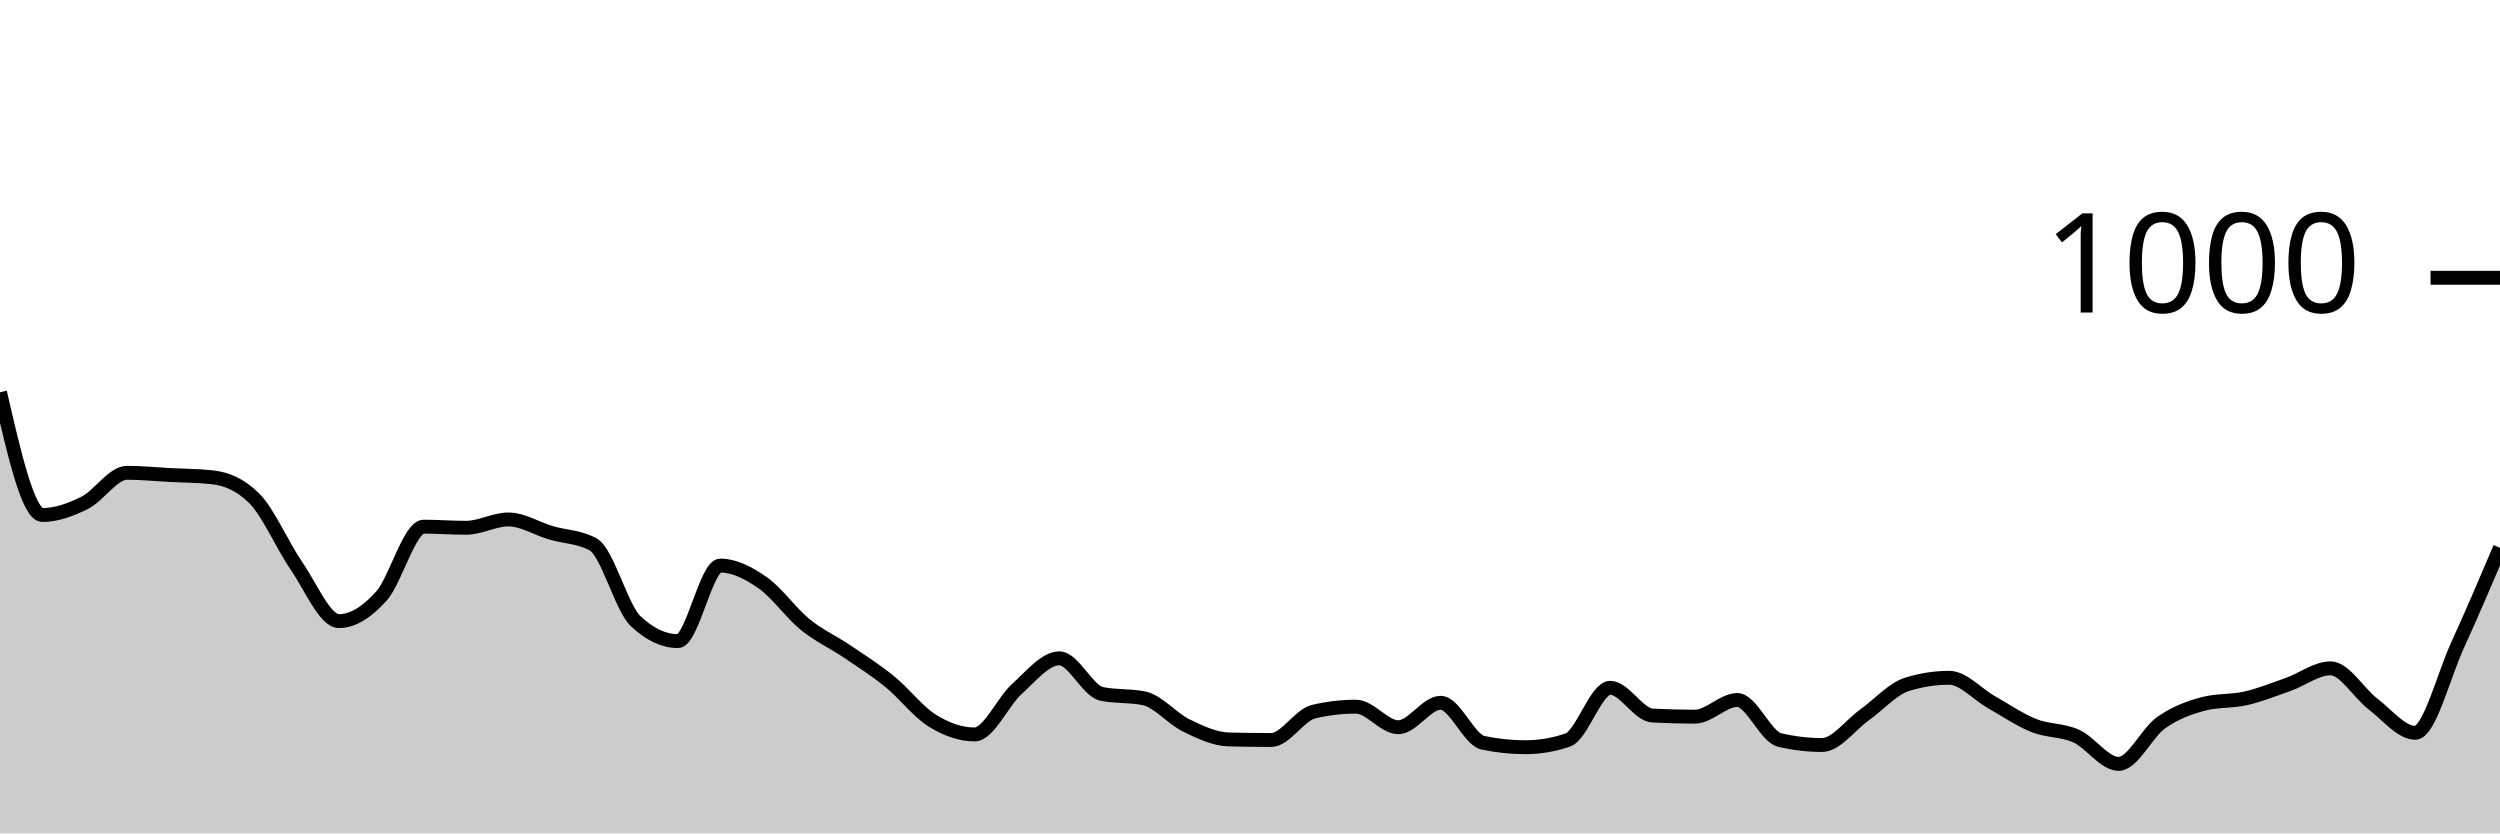
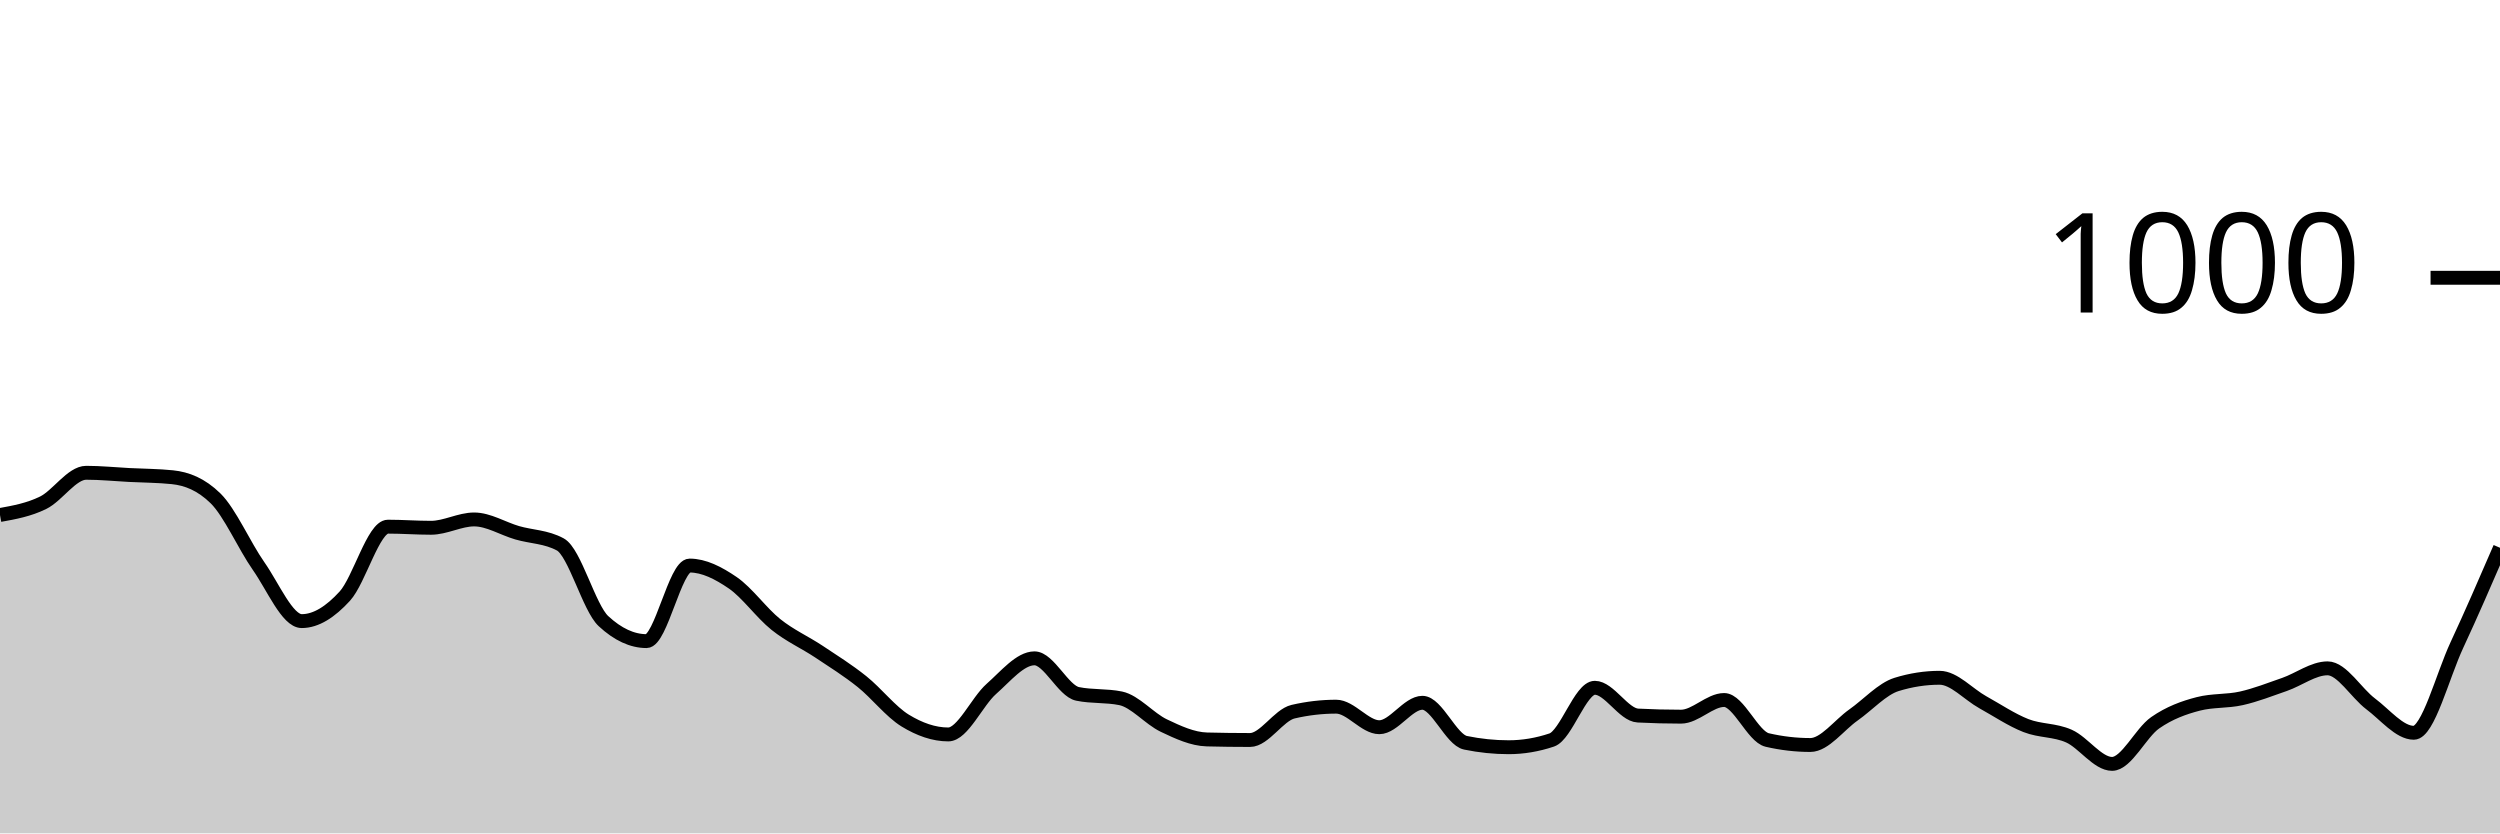
<svg xmlns="http://www.w3.org/2000/svg" viewBox="0 0 180 60">
  <g transform="translate(0,20)">
-     <path class="area" fill="rgba(0, 0, 0, 0.2)" d="M0,8.24C1.017,12.66,2.034,17.08,3.051,17.08C4.068,17.08,5.085,16.707,6.102,16.2C7.119,15.693,8.136,14.04,9.153,14.04C10.169,14.04,11.186,14.147,12.203,14.2C13.22,14.253,14.237,14.253,15.254,14.36C16.271,14.467,17.288,14.867,18.305,15.88C19.322,16.893,20.339,19.287,21.356,20.76C22.373,22.233,23.39,24.72,24.407,24.72C25.424,24.72,26.441,24.053,27.458,22.92C28.475,21.787,29.492,17.92,30.508,17.92C31.525,17.92,32.542,18,33.559,18C34.576,18,35.593,17.4,36.61,17.4C37.627,17.4,38.644,18.06,39.661,18.36C40.678,18.66,41.695,18.64,42.712,19.2C43.729,19.76,44.746,23.76,45.763,24.72C46.78,25.68,47.797,26.16,48.814,26.16C49.831,26.16,50.847,20.72,51.864,20.72C52.881,20.72,53.898,21.253,54.915,21.96C55.932,22.667,56.949,24.133,57.966,24.96C58.983,25.787,60,26.233,61.017,26.92C62.034,27.607,63.051,28.253,64.068,29.08C65.085,29.907,66.102,31.247,67.119,31.88C68.136,32.513,69.153,32.88,70.169,32.88C71.186,32.88,72.203,30.513,73.22,29.6C74.237,28.687,75.254,27.4,76.271,27.4C77.288,27.4,78.305,29.747,79.322,29.96C80.339,30.173,81.356,30.067,82.373,30.28C83.39,30.493,84.407,31.747,85.424,32.24C86.441,32.733,87.458,33.213,88.475,33.24C89.492,33.267,90.508,33.28,91.525,33.28C92.542,33.28,93.559,31.48,94.576,31.24C95.593,31,96.61,30.88,97.627,30.88C98.644,30.88,99.661,32.36,100.678,32.36C101.695,32.36,102.712,30.6,103.729,30.6C104.746,30.6,105.763,33.267,106.78,33.48C107.797,33.693,108.814,33.8,109.831,33.8C110.847,33.8,111.864,33.627,112.881,33.28C113.898,32.933,114.915,29.52,115.932,29.52C116.949,29.52,117.966,31.467,118.983,31.52C120,31.573,121.017,31.6,122.034,31.6C123.051,31.6,124.068,30.4,125.085,30.4C126.102,30.4,127.119,33.04,128.136,33.28C129.153,33.52,130.169,33.64,131.186,33.64C132.203,33.64,133.22,32.207,134.237,31.48C135.254,30.753,136.271,29.6,137.288,29.28C138.305,28.96,139.322,28.8,140.339,28.8C141.356,28.8,142.373,29.987,143.39,30.56C144.407,31.133,145.424,31.833,146.441,32.24C147.458,32.647,148.475,32.54,149.492,33C150.508,33.46,151.525,35,152.542,35C153.559,35,154.576,32.76,155.593,32.04C156.61,31.32,157.627,30.947,158.644,30.68C159.661,30.413,160.678,30.513,161.695,30.28C162.712,30.047,163.729,29.64,164.746,29.28C165.763,28.92,166.78,28.12,167.797,28.12C168.814,28.12,169.831,29.907,170.847,30.68C171.864,31.453,172.881,32.76,173.898,32.76C174.915,32.76,175.932,28.66,176.949,26.44C177.966,24.22,178.983,21.83,180,19.44L180,40C178.983,40,177.966,40,176.949,40C175.932,40,174.915,40,173.898,40C172.881,40,171.864,40,170.847,40C169.831,40,168.814,40,167.797,40C166.78,40,165.763,40,164.746,40C163.729,40,162.712,40,161.695,40C160.678,40,159.661,40,158.644,40C157.627,40,156.61,40,155.593,40C154.576,40,153.559,40,152.542,40C151.525,40,150.508,40,149.492,40C148.475,40,147.458,40,146.441,40C145.424,40,144.407,40,143.39,40C142.373,40,141.356,40,140.339,40C139.322,40,138.305,40,137.288,40C136.271,40,135.254,40,134.237,40C133.22,40,132.203,40,131.186,40C130.169,40,129.153,40,128.136,40C127.119,40,126.102,40,125.085,40C124.068,40,123.051,40,122.034,40C121.017,40,120,40,118.983,40C117.966,40,116.949,40,115.932,40C114.915,40,113.898,40,112.881,40C111.864,40,110.847,40,109.831,40C108.814,40,107.797,40,106.78,40C105.763,40,104.746,40,103.729,40C102.712,40,101.695,40,100.678,40C99.661,40,98.644,40,97.627,40C96.61,40,95.593,40,94.576,40C93.559,40,92.542,40,91.525,40C90.508,40,89.492,40,88.475,40C87.458,40,86.441,40,85.424,40C84.407,40,83.39,40,82.373,40C81.356,40,80.339,40,79.322,40C78.305,40,77.288,40,76.271,40C75.254,40,74.237,40,73.22,40C72.203,40,71.186,40,70.169,40C69.153,40,68.136,40,67.119,40C66.102,40,65.085,40,64.068,40C63.051,40,62.034,40,61.017,40C60,40,58.983,40,57.966,40C56.949,40,55.932,40,54.915,40C53.898,40,52.881,40,51.864,40C50.847,40,49.831,40,48.814,40C47.797,40,46.78,40,45.763,40C44.746,40,43.729,40,42.712,40C41.695,40,40.678,40,39.661,40C38.644,40,37.627,40,36.61,40C35.593,40,34.576,40,33.559,40C32.542,40,31.525,40,30.508,40C29.492,40,28.475,40,27.458,40C26.441,40,25.424,40,24.407,40C23.39,40,22.373,40,21.356,40C20.339,40,19.322,40,18.305,40C17.288,40,16.271,40,15.254,40C14.237,40,13.22,40,12.203,40C11.186,40,10.169,40,9.153,40C8.136,40,7.119,40,6.102,40C5.085,40,4.068,40,3.051,40C2.034,40,1.017,40,0,40Z" />
-     <path class="line" stroke="black" fill="none" d="M0,8.24C1.017,12.66,2.034,17.08,3.051,17.08C4.068,17.08,5.085,16.707,6.102,16.2C7.119,15.693,8.136,14.04,9.153,14.04C10.169,14.04,11.186,14.147,12.203,14.2C13.22,14.253,14.237,14.253,15.254,14.36C16.271,14.467,17.288,14.867,18.305,15.88C19.322,16.893,20.339,19.287,21.356,20.76C22.373,22.233,23.39,24.72,24.407,24.72C25.424,24.72,26.441,24.053,27.458,22.92C28.475,21.787,29.492,17.92,30.508,17.92C31.525,17.92,32.542,18,33.559,18C34.576,18,35.593,17.4,36.61,17.4C37.627,17.4,38.644,18.06,39.661,18.36C40.678,18.66,41.695,18.64,42.712,19.2C43.729,19.76,44.746,23.76,45.763,24.72C46.78,25.68,47.797,26.16,48.814,26.16C49.831,26.16,50.847,20.72,51.864,20.72C52.881,20.72,53.898,21.253,54.915,21.96C55.932,22.667,56.949,24.133,57.966,24.96C58.983,25.787,60,26.233,61.017,26.92C62.034,27.607,63.051,28.253,64.068,29.08C65.085,29.907,66.102,31.247,67.119,31.88C68.136,32.513,69.153,32.88,70.169,32.88C71.186,32.88,72.203,30.513,73.22,29.6C74.237,28.687,75.254,27.4,76.271,27.4C77.288,27.4,78.305,29.747,79.322,29.96C80.339,30.173,81.356,30.067,82.373,30.28C83.39,30.493,84.407,31.747,85.424,32.24C86.441,32.733,87.458,33.213,88.475,33.24C89.492,33.267,90.508,33.28,91.525,33.28C92.542,33.28,93.559,31.48,94.576,31.24C95.593,31,96.61,30.88,97.627,30.88C98.644,30.88,99.661,32.36,100.678,32.36C101.695,32.36,102.712,30.6,103.729,30.6C104.746,30.6,105.763,33.267,106.78,33.48C107.797,33.693,108.814,33.8,109.831,33.8C110.847,33.8,111.864,33.627,112.881,33.28C113.898,32.933,114.915,29.52,115.932,29.52C116.949,29.52,117.966,31.467,118.983,31.52C120,31.573,121.017,31.6,122.034,31.6C123.051,31.6,124.068,30.4,125.085,30.4C126.102,30.4,127.119,33.04,128.136,33.28C129.153,33.52,130.169,33.64,131.186,33.64C132.203,33.64,133.22,32.207,134.237,31.48C135.254,30.753,136.271,29.6,137.288,29.28C138.305,28.96,139.322,28.8,140.339,28.8C141.356,28.8,142.373,29.987,143.39,30.56C144.407,31.133,145.424,31.833,146.441,32.24C147.458,32.647,148.475,32.54,149.492,33C150.508,33.46,151.525,35,152.542,35C153.559,35,154.576,32.76,155.593,32.04C156.61,31.32,157.627,30.947,158.644,30.68C159.661,30.413,160.678,30.513,161.695,30.28C162.712,30.047,163.729,29.64,164.746,29.28C165.763,28.92,166.78,28.12,167.797,28.12C168.814,28.12,169.831,29.907,170.847,30.68C171.864,31.453,172.881,32.76,173.898,32.76C174.915,32.76,175.932,28.66,176.949,26.44C177.966,24.22,178.983,21.83,180,19.44" />
+     <path class="area" fill="rgba(0, 0, 0, 0.2)" d="M0,17.08C1.034,16.893,2.069,16.707,3.103,16.2C4.138,15.693,5.172,14.04,6.207,14.04C7.241,14.04,8.276,14.147,9.31,14.2C10.345,14.253,11.379,14.253,12.414,14.36C13.448,14.467,14.483,14.867,15.517,15.88C16.552,16.893,17.586,19.287,18.621,20.76C19.655,22.233,20.69,24.72,21.724,24.72C22.759,24.72,23.793,24.053,24.828,22.92C25.862,21.787,26.897,17.92,27.931,17.92C28.966,17.92,30,18,31.034,18C32.069,18,33.103,17.4,34.138,17.4C35.172,17.4,36.207,18.06,37.241,18.36C38.276,18.66,39.31,18.64,40.345,19.2C41.379,19.76,42.414,23.76,43.448,24.72C44.483,25.68,45.517,26.16,46.552,26.16C47.586,26.16,48.621,20.72,49.655,20.72C50.69,20.72,51.724,21.253,52.759,21.96C53.793,22.667,54.828,24.133,55.862,24.96C56.897,25.787,57.931,26.233,58.966,26.92C60,27.607,61.034,28.253,62.069,29.08C63.103,29.907,64.138,31.247,65.172,31.88C66.207,32.513,67.241,32.88,68.276,32.88C69.31,32.88,70.345,30.513,71.379,29.6C72.414,28.687,73.448,27.4,74.483,27.4C75.517,27.4,76.552,29.747,77.586,29.96C78.621,30.173,79.655,30.067,80.69,30.28C81.724,30.493,82.759,31.747,83.793,32.24C84.828,32.733,85.862,33.213,86.897,33.24C87.931,33.267,88.966,33.28,90,33.28C91.034,33.28,92.069,31.48,93.103,31.24C94.138,31,95.172,30.88,96.207,30.88C97.241,30.88,98.276,32.36,99.31,32.36C100.345,32.36,101.379,30.6,102.414,30.6C103.448,30.6,104.483,33.267,105.517,33.48C106.552,33.693,107.586,33.8,108.621,33.8C109.655,33.8,110.69,33.627,111.724,33.28C112.759,32.933,113.793,29.52,114.828,29.52C115.862,29.52,116.897,31.467,117.931,31.52C118.966,31.573,120,31.6,121.034,31.6C122.069,31.6,123.103,30.4,124.138,30.4C125.172,30.4,126.207,33.04,127.241,33.28C128.276,33.52,129.31,33.64,130.345,33.64C131.379,33.64,132.414,32.207,133.448,31.48C134.483,30.753,135.517,29.6,136.552,29.28C137.586,28.96,138.621,28.8,139.655,28.8C140.69,28.8,141.724,29.987,142.759,30.56C143.793,31.133,144.828,31.833,145.862,32.24C146.897,32.647,147.931,32.54,148.966,33C150,33.46,151.034,35,152.069,35C153.103,35,154.138,32.76,155.172,32.04C156.207,31.32,157.241,30.947,158.276,30.68C159.31,30.413,160.345,30.513,161.379,30.28C162.414,30.047,163.448,29.64,164.483,29.28C165.517,28.92,166.552,28.12,167.586,28.12C168.621,28.12,169.655,29.907,170.69,30.68C171.724,31.453,172.759,32.76,173.793,32.76C174.828,32.76,175.862,28.66,176.897,26.44C177.931,24.22,178.966,21.83,180,19.44L180,40C178.966,40,177.931,40,176.897,40C175.862,40,174.828,40,173.793,40C172.759,40,171.724,40,170.69,40C169.655,40,168.621,40,167.586,40C166.552,40,165.517,40,164.483,40C163.448,40,162.414,40,161.379,40C160.345,40,159.31,40,158.276,40C157.241,40,156.207,40,155.172,40C154.138,40,153.103,40,152.069,40C151.034,40,150,40,148.966,40C147.931,40,146.897,40,145.862,40C144.828,40,143.793,40,142.759,40C141.724,40,140.69,40,139.655,40C138.621,40,137.586,40,136.552,40C135.517,40,134.483,40,133.448,40C132.414,40,131.379,40,130.345,40C129.31,40,128.276,40,127.241,40C126.207,40,125.172,40,124.138,40C123.103,40,122.069,40,121.034,40C120,40,118.966,40,117.931,40C116.897,40,115.862,40,114.828,40C113.793,40,112.759,40,111.724,40C110.69,40,109.655,40,108.621,40C107.586,40,106.552,40,105.517,40C104.483,40,103.448,40,102.414,40C101.379,40,100.345,40,99.31,40C98.276,40,97.241,40,96.207,40C95.172,40,94.138,40,93.103,40C92.069,40,91.034,40,90,40C88.966,40,87.931,40,86.897,40C85.862,40,84.828,40,83.793,40C82.759,40,81.724,40,80.69,40C79.655,40,78.621,40,77.586,40C76.552,40,75.517,40,74.483,40C73.448,40,72.414,40,71.379,40C70.345,40,69.31,40,68.276,40C67.241,40,66.207,40,65.172,40C64.138,40,63.103,40,62.069,40C61.034,40,60,40,58.966,40C57.931,40,56.897,40,55.862,40C54.828,40,53.793,40,52.759,40C51.724,40,50.69,40,49.655,40C48.621,40,47.586,40,46.552,40C45.517,40,44.483,40,43.448,40C42.414,40,41.379,40,40.345,40C39.31,40,38.276,40,37.241,40C36.207,40,35.172,40,34.138,40C33.103,40,32.069,40,31.034,40C30,40,28.966,40,27.931,40C26.897,40,25.862,40,24.828,40C23.793,40,22.759,40,21.724,40C20.69,40,19.655,40,18.621,40C17.586,40,16.552,40,15.517,40C14.483,40,13.448,40,12.414,40C11.379,40,10.345,40,9.31,40C8.276,40,7.241,40,6.207,40C5.172,40,4.138,40,3.103,40C2.069,40,1.034,40,0,40Z" />
+     <path class="line" stroke="black" fill="none" d="M0,17.08C1.034,16.893,2.069,16.707,3.103,16.2C4.138,15.693,5.172,14.04,6.207,14.04C7.241,14.04,8.276,14.147,9.31,14.2C10.345,14.253,11.379,14.253,12.414,14.36C13.448,14.467,14.483,14.867,15.517,15.88C16.552,16.893,17.586,19.287,18.621,20.76C19.655,22.233,20.69,24.72,21.724,24.72C22.759,24.72,23.793,24.053,24.828,22.92C25.862,21.787,26.897,17.92,27.931,17.92C28.966,17.92,30,18,31.034,18C32.069,18,33.103,17.4,34.138,17.4C35.172,17.4,36.207,18.06,37.241,18.36C38.276,18.66,39.31,18.64,40.345,19.2C41.379,19.76,42.414,23.76,43.448,24.72C44.483,25.68,45.517,26.16,46.552,26.16C47.586,26.16,48.621,20.72,49.655,20.72C50.69,20.72,51.724,21.253,52.759,21.96C53.793,22.667,54.828,24.133,55.862,24.96C56.897,25.787,57.931,26.233,58.966,26.92C60,27.607,61.034,28.253,62.069,29.08C63.103,29.907,64.138,31.247,65.172,31.88C66.207,32.513,67.241,32.88,68.276,32.88C69.31,32.88,70.345,30.513,71.379,29.6C72.414,28.687,73.448,27.4,74.483,27.4C75.517,27.4,76.552,29.747,77.586,29.96C78.621,30.173,79.655,30.067,80.69,30.28C81.724,30.493,82.759,31.747,83.793,32.24C84.828,32.733,85.862,33.213,86.897,33.24C87.931,33.267,88.966,33.28,90,33.28C91.034,33.28,92.069,31.48,93.103,31.24C94.138,31,95.172,30.88,96.207,30.88C97.241,30.88,98.276,32.36,99.31,32.36C100.345,32.36,101.379,30.6,102.414,30.6C103.448,30.6,104.483,33.267,105.517,33.48C106.552,33.693,107.586,33.8,108.621,33.8C109.655,33.8,110.69,33.627,111.724,33.28C112.759,32.933,113.793,29.52,114.828,29.52C115.862,29.52,116.897,31.467,117.931,31.52C118.966,31.573,120,31.6,121.034,31.6C122.069,31.6,123.103,30.4,124.138,30.4C125.172,30.4,126.207,33.04,127.241,33.28C128.276,33.52,129.31,33.64,130.345,33.64C131.379,33.64,132.414,32.207,133.448,31.48C134.483,30.753,135.517,29.6,136.552,29.28C137.586,28.96,138.621,28.8,139.655,28.8C140.69,28.8,141.724,29.987,142.759,30.56C143.793,31.133,144.828,31.833,145.862,32.24C146.897,32.647,147.931,32.54,148.966,33C150,33.46,151.034,35,152.069,35C153.103,35,154.138,32.76,155.172,32.04C156.207,31.32,157.241,30.947,158.276,30.68C159.31,30.413,160.345,30.513,161.379,30.28C162.414,30.047,163.448,29.64,164.483,29.28C165.517,28.92,166.552,28.12,167.586,28.12C168.621,28.12,169.655,29.907,170.69,30.68C171.724,31.453,172.759,32.76,173.793,32.76C174.828,32.76,175.862,28.66,176.897,26.44C177.931,24.22,178.966,21.83,180,19.44" />
    <path class="axis-ceiling" stroke-width="1" stroke="black" fill="none" d="M175,0L180,0" />
    <text class="axis-ceiling-label" font-family="sans-serif" text-anchor="end" font-size="10px" x="170" y="2.5">1000</text>
  </g>
</svg>
